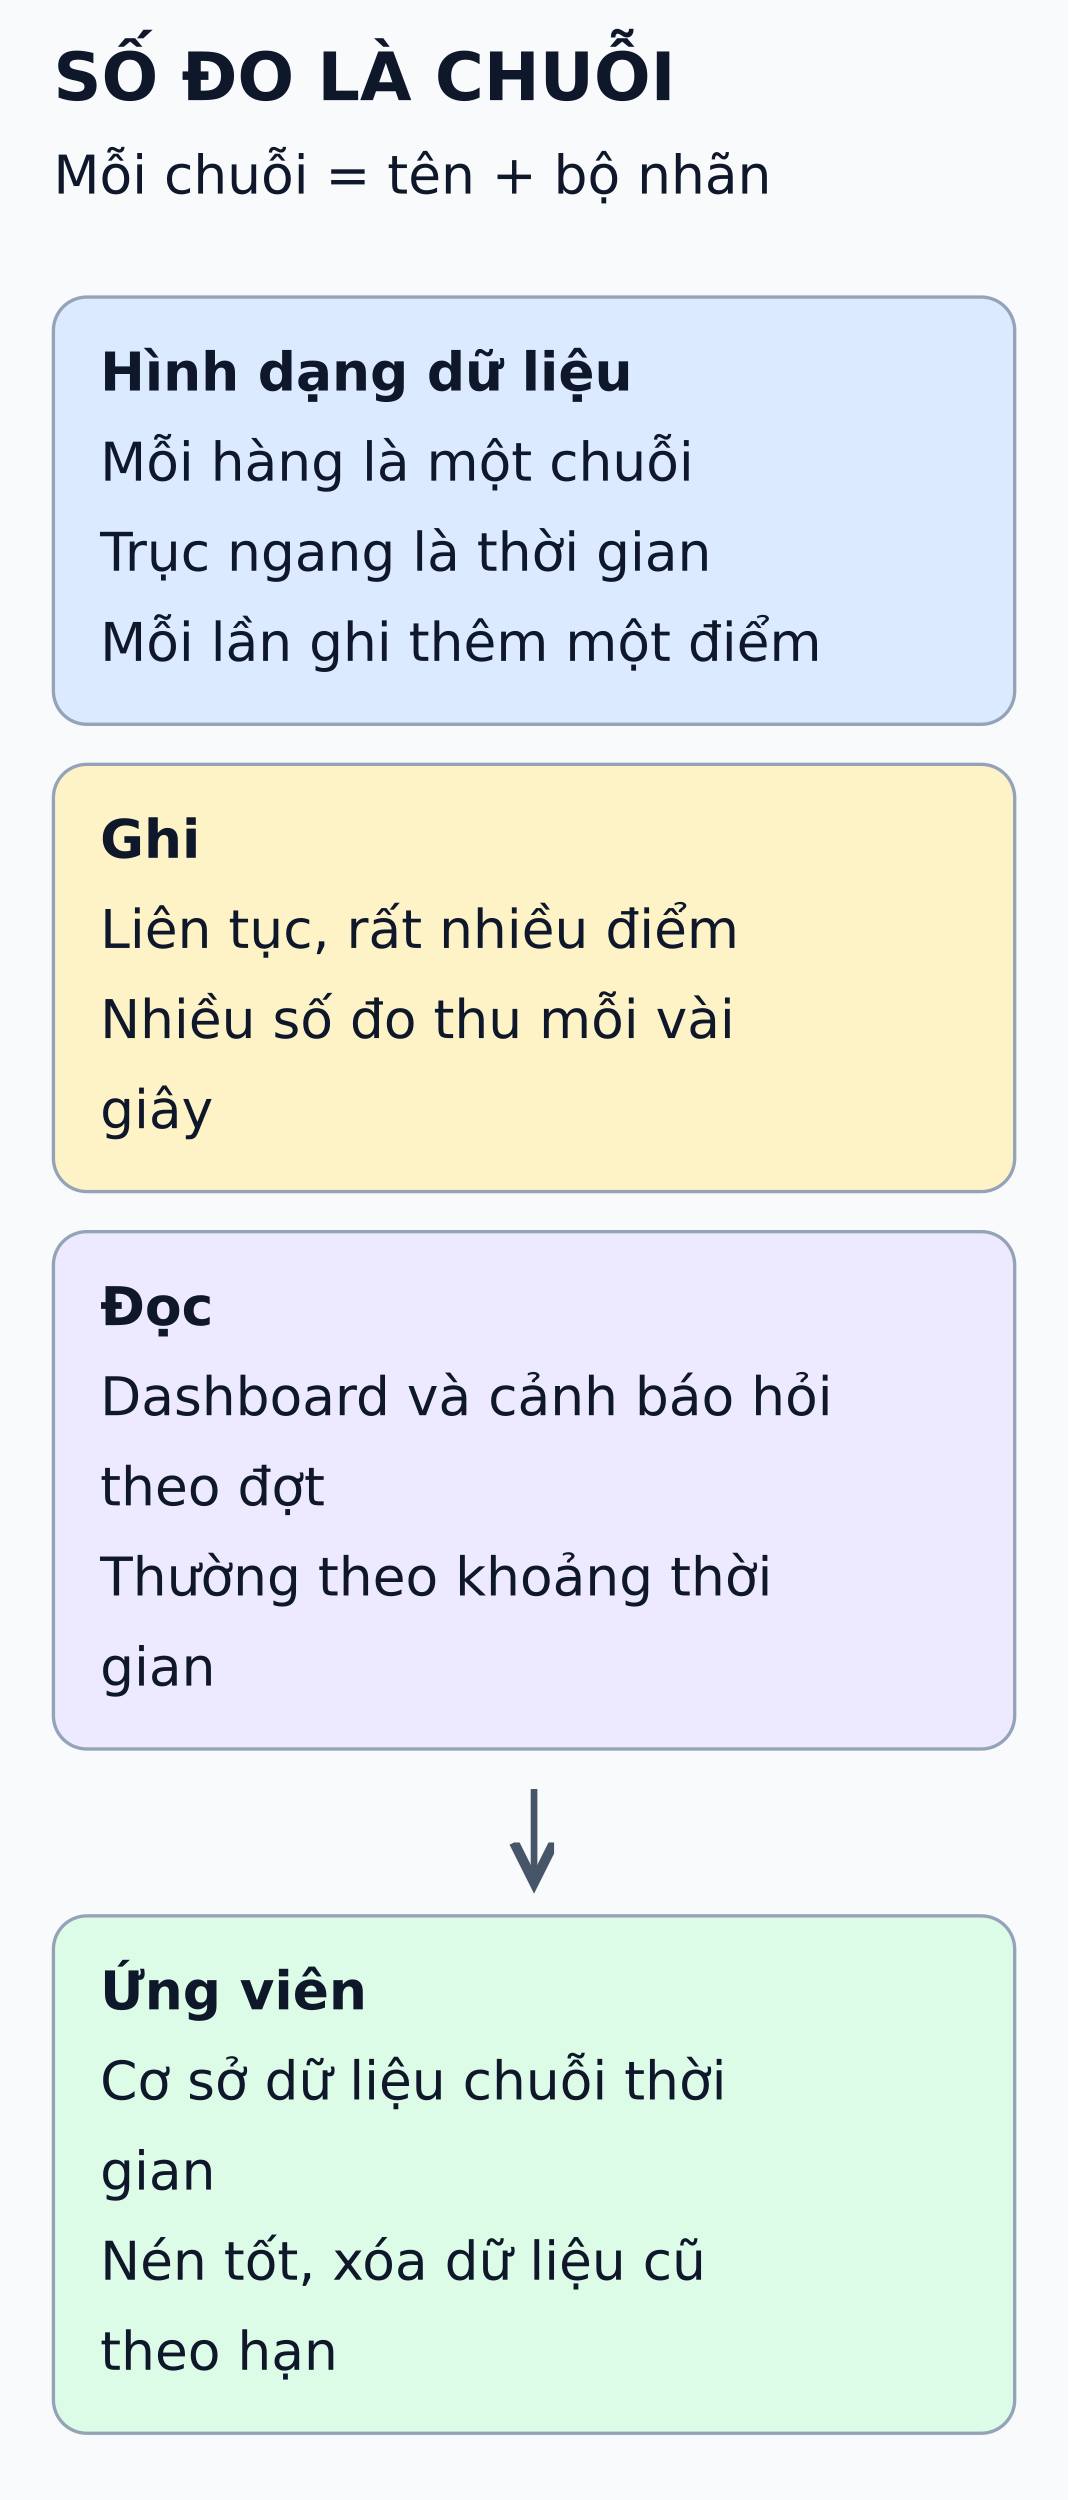
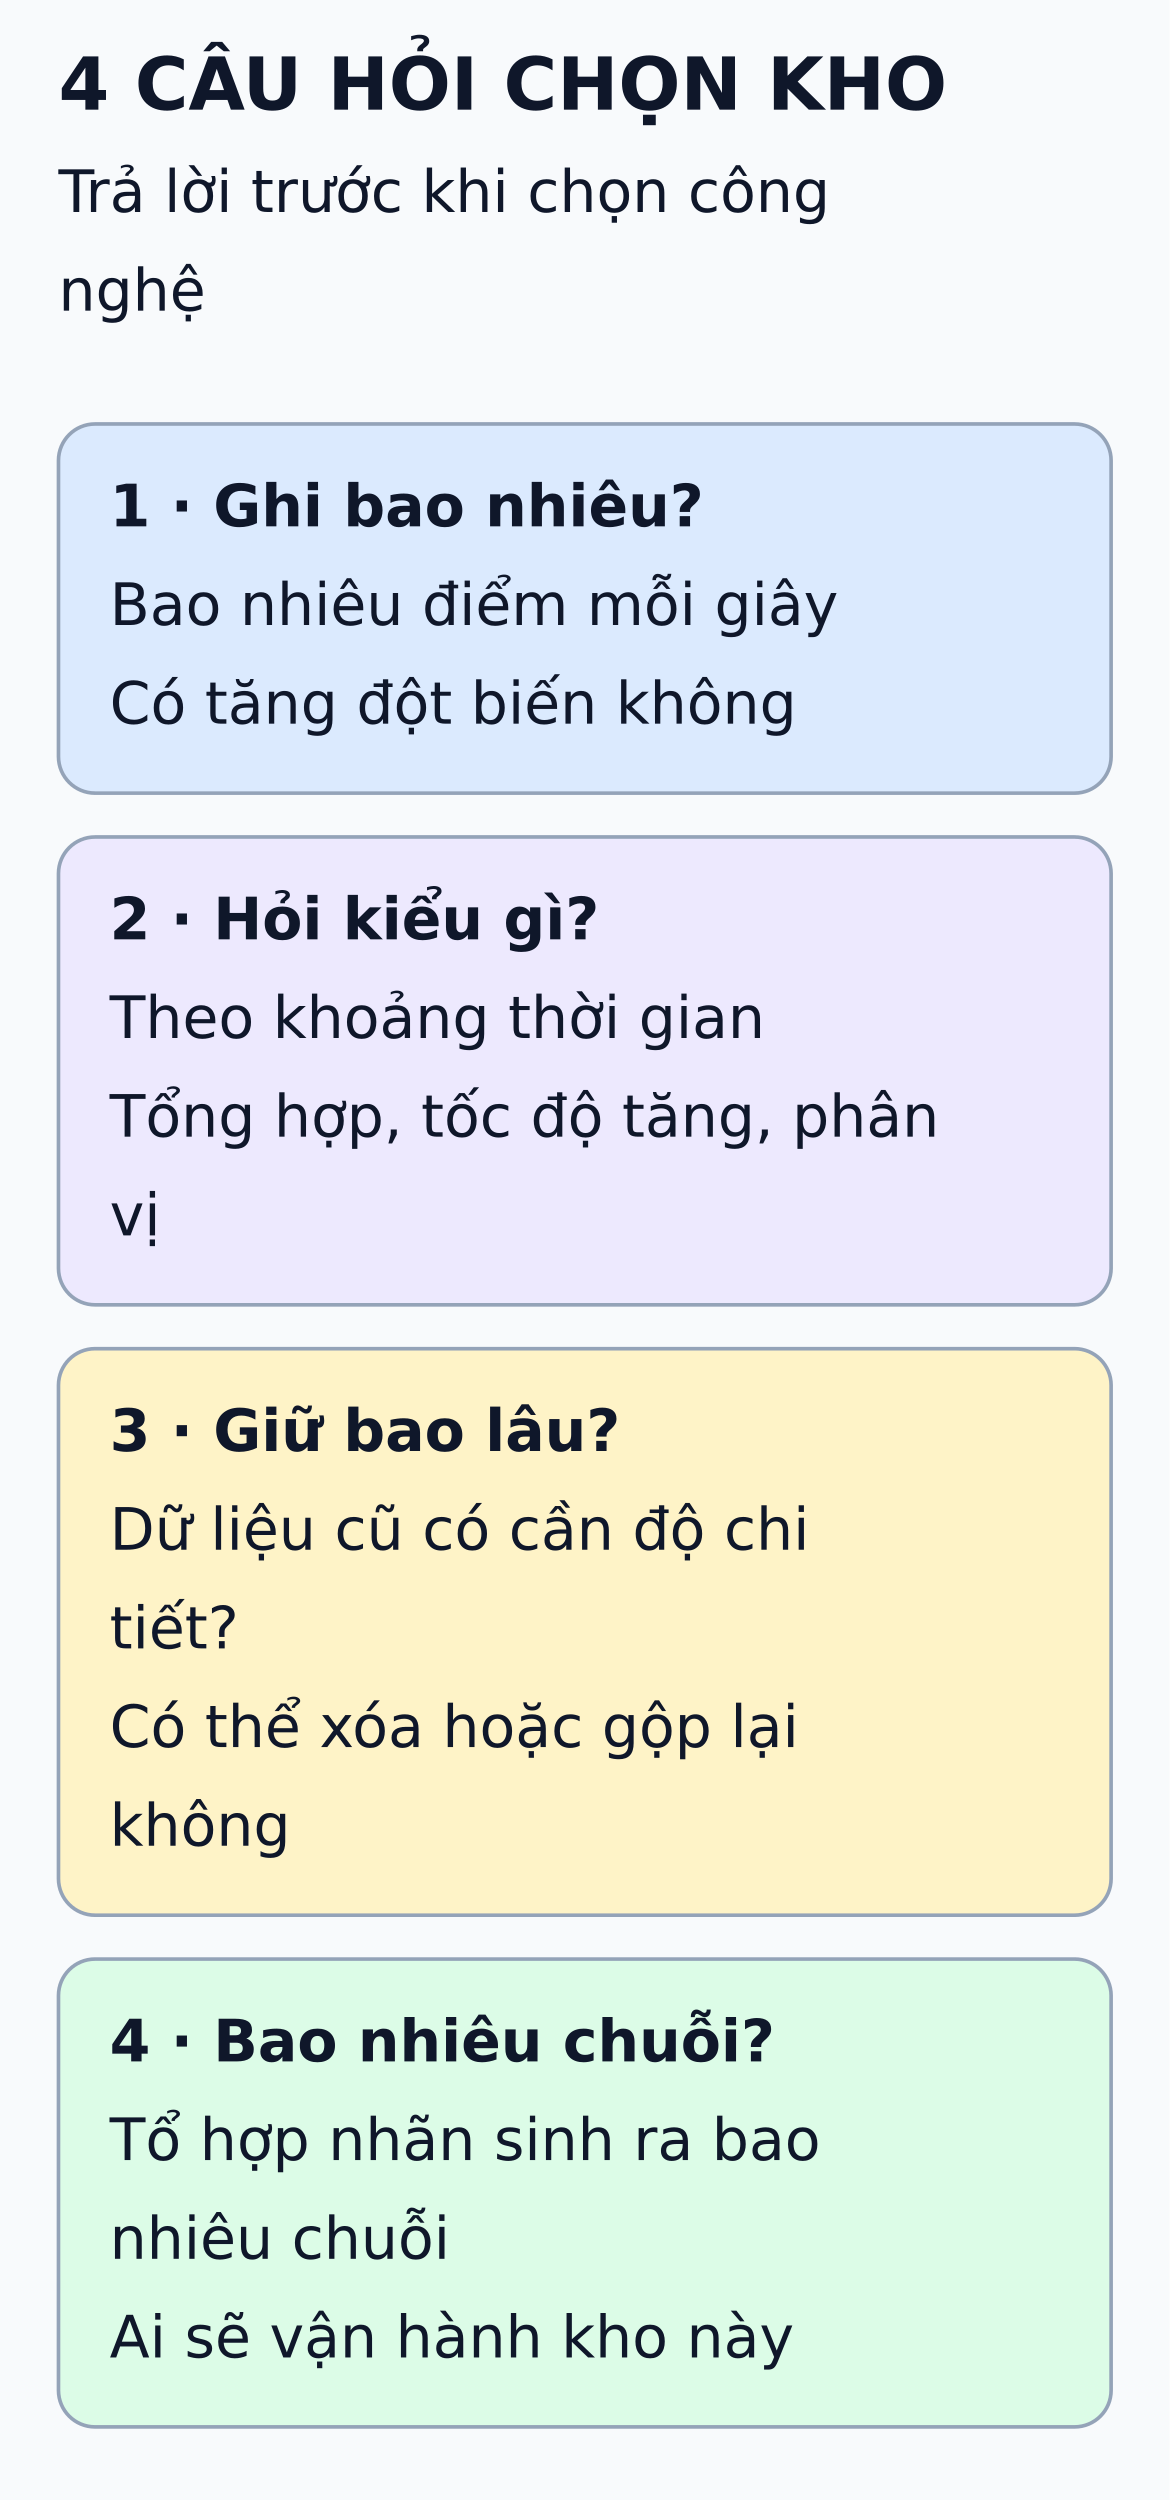
- <svg xmlns="http://www.w3.org/2000/svg" viewBox="0 0 320 749" width="320" height="749" role="img" aria-labelledby="title desc">
+ <svg xmlns="http://www.w3.org/2000/svg" viewBox="0 0 320 684" width="320" height="684" role="img" aria-labelledby="title desc">
  <defs>
    <marker id="arrow" markerWidth="8" markerHeight="8" refX="6" refY="3" orient="auto">
      <path d="M0,0 L6,3 L0,6" fill="none" stroke="#475569" stroke-width="1.5" />
    </marker>
  </defs>
-   <rect width="320" height="749" fill="#f8fafc" />
+   <rect width="320" height="684" fill="#f8fafc" />
  <g font-family="DejaVu Sans, Arial, sans-serif" fill="#0f172a">
-     <text x="16" y="30" font-size="20" font-weight="bold">SỐ ĐO LÀ CHUỖI</text>
-     <text x="16" y="58" font-size="16" font-weight="normal">Mỗi chuỗi = tên + bộ nhãn</text>
-     <rect x="16" y="89" width="288" height="128" rx="10" fill="#dbeafe" stroke="#94a3b8" />
-     <text x="30" y="117" font-size="16" font-weight="bold">Hình dạng dữ liệu</text>
-     <text x="30" y="144" font-size="16" font-weight="normal">Mỗi hàng là một chuỗi</text>
-     <text x="30" y="171" font-size="16" font-weight="normal">Trục ngang là thời gian</text>
-     <text x="30" y="198" font-size="16" font-weight="normal">Mỗi lần ghi thêm một điểm</text>
-     <rect x="16" y="229" width="288" height="128" rx="10" fill="#fef3c7" stroke="#94a3b8" />
-     <text x="30" y="257" font-size="16" font-weight="bold">Ghi</text>
-     <text x="30" y="284" font-size="16" font-weight="normal">Liên tục, rất nhiều điểm</text>
-     <text x="30" y="311" font-size="16" font-weight="normal">Nhiều số đo thu mỗi vài</text>
-     <text x="30" y="338" font-size="16" font-weight="normal">giây</text>
-     <rect x="16" y="369" width="288" height="155" rx="10" fill="#ede9fe" stroke="#94a3b8" />
-     <text x="30" y="397" font-size="16" font-weight="bold">Đọc</text>
-     <text x="30" y="424" font-size="16" font-weight="normal">Dashboard và cảnh báo hỏi</text>
-     <text x="30" y="451" font-size="16" font-weight="normal">theo đợt</text>
-     <text x="30" y="478" font-size="16" font-weight="normal">Thường theo khoảng thời</text>
-     <text x="30" y="505" font-size="16" font-weight="normal">gian</text>
-     <line x1="160" y1="536" x2="160" y2="564" stroke="#475569" stroke-width="2" marker-end="url(#arrow)" />
-     <rect x="16" y="574" width="288" height="155" rx="10" fill="#dcfce7" stroke="#94a3b8" />
-     <text x="30" y="602" font-size="16" font-weight="bold">Ứng viên</text>
-     <text x="30" y="629" font-size="16" font-weight="normal">Cơ sở dữ liệu chuỗi thời</text>
-     <text x="30" y="656" font-size="16" font-weight="normal">gian</text>
-     <text x="30" y="683" font-size="16" font-weight="normal">Nén tốt, xóa dữ liệu cũ</text>
-     <text x="30" y="710" font-size="16" font-weight="normal">theo hạn</text>
+     <text x="16" y="30" font-size="20" font-weight="bold">4 CÂU HỎI CHỌN KHO</text>
+     <text x="16" y="58" font-size="16" font-weight="normal">Trả lời trước khi chọn công</text>
+     <text x="16" y="85" font-size="16" font-weight="normal">nghệ</text>
+     <rect x="16" y="116" width="288" height="101" rx="10" fill="#dbeafe" stroke="#94a3b8" />
+     <text x="30" y="144" font-size="16" font-weight="bold">1 · Ghi bao nhiêu?</text>
+     <text x="30" y="171" font-size="16" font-weight="normal">Bao nhiêu điểm mỗi giây</text>
+     <text x="30" y="198" font-size="16" font-weight="normal">Có tăng đột biến không</text>
+     <rect x="16" y="229" width="288" height="128" rx="10" fill="#ede9fe" stroke="#94a3b8" />
+     <text x="30" y="257" font-size="16" font-weight="bold">2 · Hỏi kiểu gì?</text>
+     <text x="30" y="284" font-size="16" font-weight="normal">Theo khoảng thời gian</text>
+     <text x="30" y="311" font-size="16" font-weight="normal">Tổng hợp, tốc độ tăng, phân</text>
+     <text x="30" y="338" font-size="16" font-weight="normal">vị</text>
+     <rect x="16" y="369" width="288" height="155" rx="10" fill="#fef3c7" stroke="#94a3b8" />
+     <text x="30" y="397" font-size="16" font-weight="bold">3 · Giữ bao lâu?</text>
+     <text x="30" y="424" font-size="16" font-weight="normal">Dữ liệu cũ có cần độ chi</text>
+     <text x="30" y="451" font-size="16" font-weight="normal">tiết?</text>
+     <text x="30" y="478" font-size="16" font-weight="normal">Có thể xóa hoặc gộp lại</text>
+     <text x="30" y="505" font-size="16" font-weight="normal">không</text>
+     <rect x="16" y="536" width="288" height="128" rx="10" fill="#dcfce7" stroke="#94a3b8" />
+     <text x="30" y="564" font-size="16" font-weight="bold">4 · Bao nhiêu chuỗi?</text>
+     <text x="30" y="591" font-size="16" font-weight="normal">Tổ hợp nhãn sinh ra bao</text>
+     <text x="30" y="618" font-size="16" font-weight="normal">nhiêu chuỗi</text>
+     <text x="30" y="645" font-size="16" font-weight="normal">Ai sẽ vận hành kho này</text>
  </g>
</svg>
